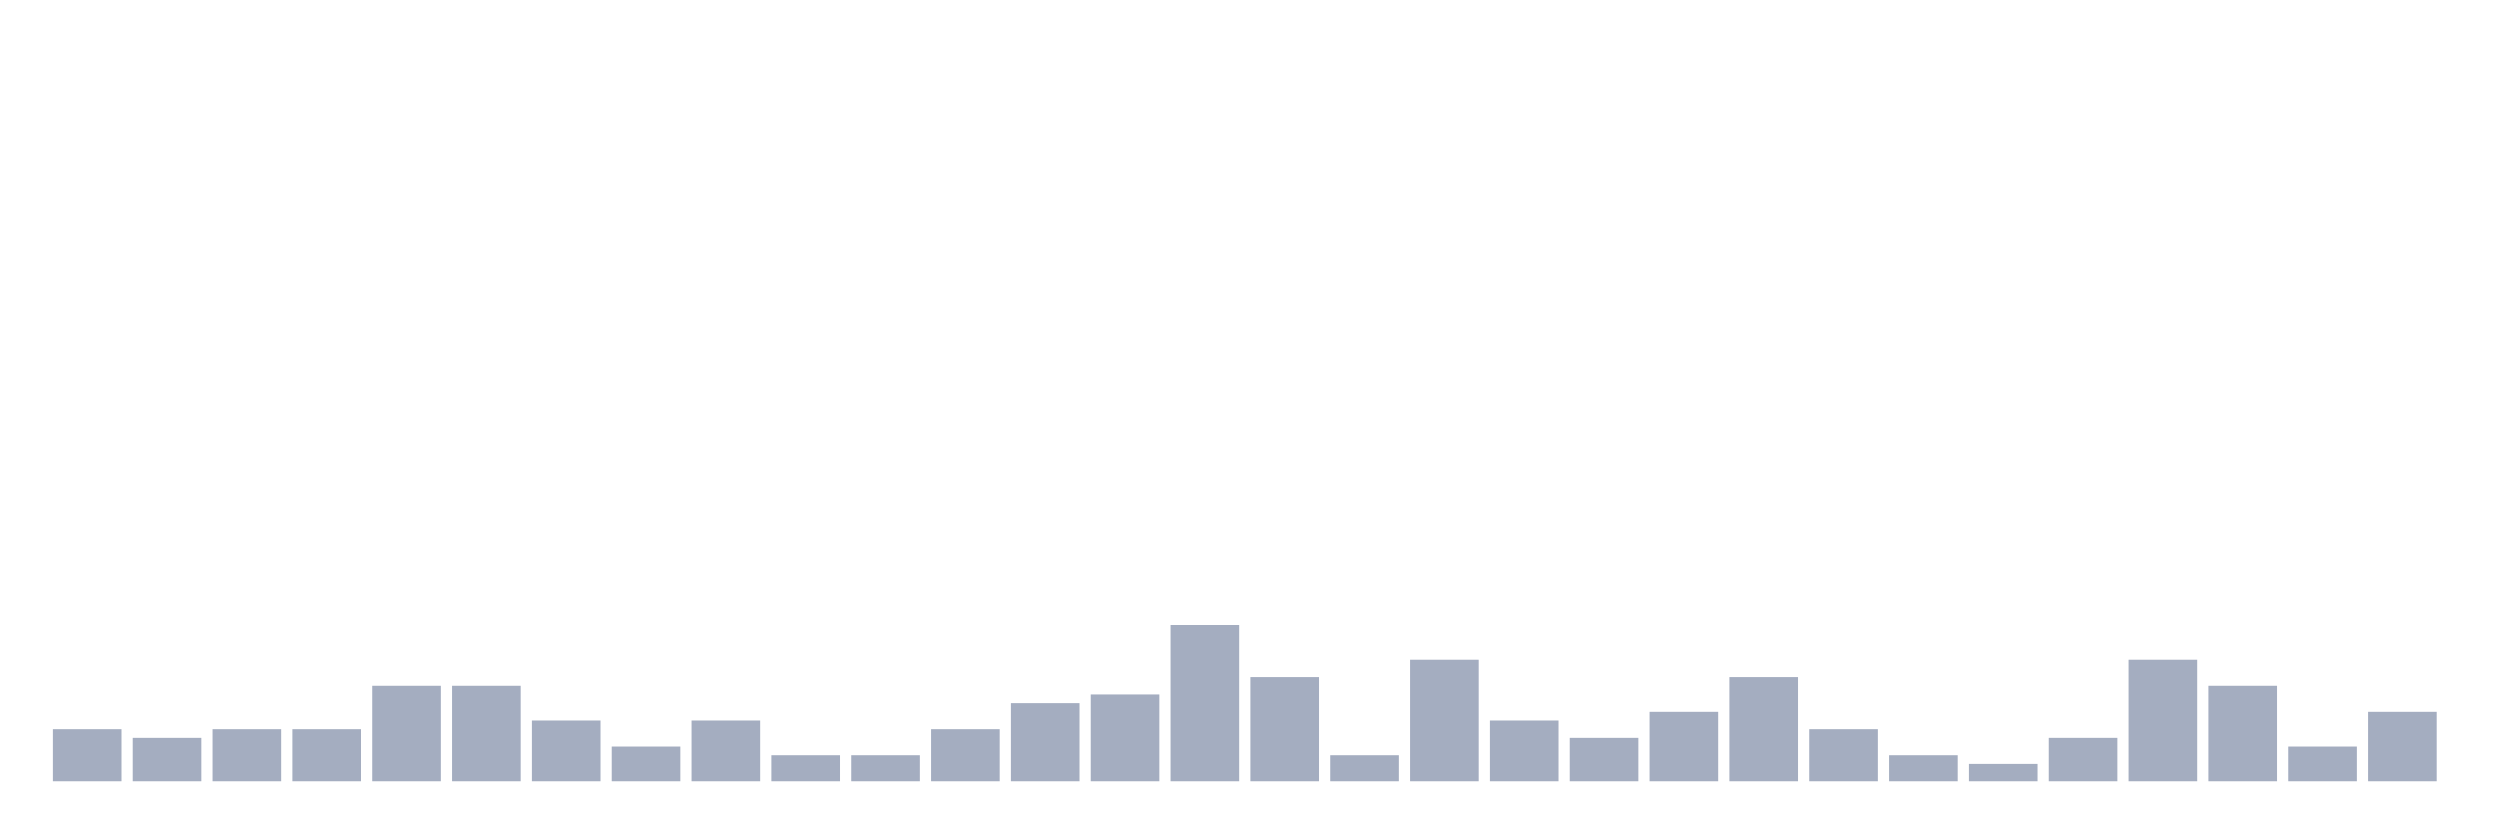
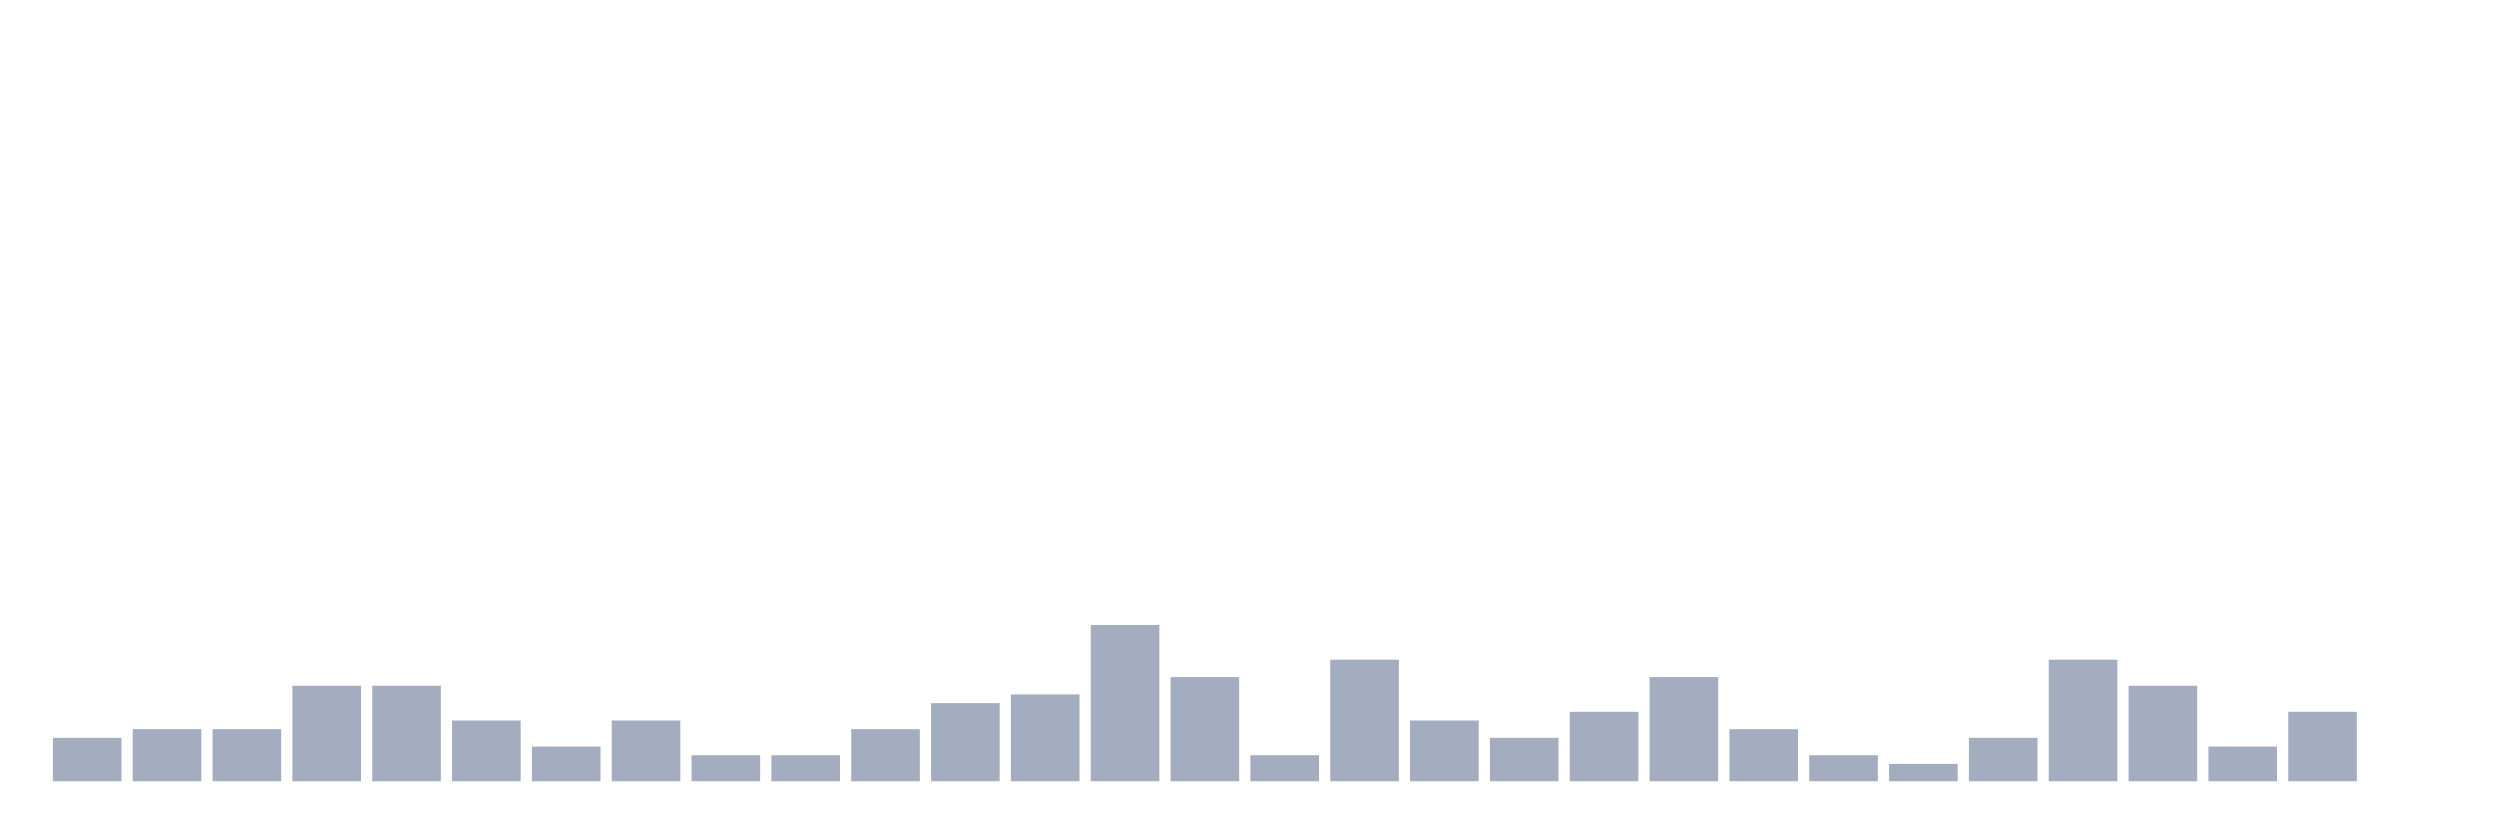
<svg xmlns="http://www.w3.org/2000/svg" viewBox="0 0 480 160">
  <g transform="translate(10,10)">
-     <rect class="bar" x="0.153" width="13.175" y="130" height="10" fill="rgb(164,173,192)" />
-     <rect class="bar" x="15.482" width="13.175" y="131.667" height="8.333" fill="rgb(164,173,192)" />
+     <rect class="bar" x="0.153" width="13.175" y="131.667" height="8.333" fill="rgb(164,173,192)" />
+     <rect class="bar" x="15.482" width="13.175" y="130" height="10" fill="rgb(164,173,192)" />
    <rect class="bar" x="30.81" width="13.175" y="130" height="10" fill="rgb(164,173,192)" />
-     <rect class="bar" x="46.138" width="13.175" y="130" height="10" fill="rgb(164,173,192)" />
+     <rect class="bar" x="46.138" width="13.175" y="121.667" height="18.333" fill="rgb(164,173,192)" />
    <rect class="bar" x="61.466" width="13.175" y="121.667" height="18.333" fill="rgb(164,173,192)" />
-     <rect class="bar" x="76.794" width="13.175" y="121.667" height="18.333" fill="rgb(164,173,192)" />
-     <rect class="bar" x="92.123" width="13.175" y="128.333" height="11.667" fill="rgb(164,173,192)" />
-     <rect class="bar" x="107.451" width="13.175" y="133.333" height="6.667" fill="rgb(164,173,192)" />
-     <rect class="bar" x="122.779" width="13.175" y="128.333" height="11.667" fill="rgb(164,173,192)" />
+     <rect class="bar" x="76.794" width="13.175" y="128.333" height="11.667" fill="rgb(164,173,192)" />
+     <rect class="bar" x="92.123" width="13.175" y="133.333" height="6.667" fill="rgb(164,173,192)" />
+     <rect class="bar" x="107.451" width="13.175" y="128.333" height="11.667" fill="rgb(164,173,192)" />
+     <rect class="bar" x="122.779" width="13.175" y="135" height="5" fill="rgb(164,173,192)" />
    <rect class="bar" x="138.107" width="13.175" y="135" height="5" fill="rgb(164,173,192)" />
-     <rect class="bar" x="153.436" width="13.175" y="135" height="5" fill="rgb(164,173,192)" />
-     <rect class="bar" x="168.764" width="13.175" y="130" height="10" fill="rgb(164,173,192)" />
-     <rect class="bar" x="184.092" width="13.175" y="125" height="15" fill="rgb(164,173,192)" />
-     <rect class="bar" x="199.42" width="13.175" y="123.333" height="16.667" fill="rgb(164,173,192)" />
-     <rect class="bar" x="214.748" width="13.175" y="110" height="30" fill="rgb(164,173,192)" />
-     <rect class="bar" x="230.077" width="13.175" y="120" height="20" fill="rgb(164,173,192)" />
-     <rect class="bar" x="245.405" width="13.175" y="135" height="5" fill="rgb(164,173,192)" />
-     <rect class="bar" x="260.733" width="13.175" y="116.667" height="23.333" fill="rgb(164,173,192)" />
-     <rect class="bar" x="276.061" width="13.175" y="128.333" height="11.667" fill="rgb(164,173,192)" />
-     <rect class="bar" x="291.39" width="13.175" y="131.667" height="8.333" fill="rgb(164,173,192)" />
-     <rect class="bar" x="306.718" width="13.175" y="126.667" height="13.333" fill="rgb(164,173,192)" />
-     <rect class="bar" x="322.046" width="13.175" y="120" height="20" fill="rgb(164,173,192)" />
-     <rect class="bar" x="337.374" width="13.175" y="130" height="10" fill="rgb(164,173,192)" />
-     <rect class="bar" x="352.702" width="13.175" y="135" height="5" fill="rgb(164,173,192)" />
-     <rect class="bar" x="368.031" width="13.175" y="136.667" height="3.333" fill="rgb(164,173,192)" />
-     <rect class="bar" x="383.359" width="13.175" y="131.667" height="8.333" fill="rgb(164,173,192)" />
-     <rect class="bar" x="398.687" width="13.175" y="116.667" height="23.333" fill="rgb(164,173,192)" />
-     <rect class="bar" x="414.015" width="13.175" y="121.667" height="18.333" fill="rgb(164,173,192)" />
-     <rect class="bar" x="429.344" width="13.175" y="133.333" height="6.667" fill="rgb(164,173,192)" />
-     <rect class="bar" x="444.672" width="13.175" y="126.667" height="13.333" fill="rgb(164,173,192)" />
+     <rect class="bar" x="153.436" width="13.175" y="130" height="10" fill="rgb(164,173,192)" />
+     <rect class="bar" x="168.764" width="13.175" y="125" height="15" fill="rgb(164,173,192)" />
+     <rect class="bar" x="184.092" width="13.175" y="123.333" height="16.667" fill="rgb(164,173,192)" />
+     <rect class="bar" x="199.42" width="13.175" y="110" height="30" fill="rgb(164,173,192)" />
+     <rect class="bar" x="214.748" width="13.175" y="120" height="20" fill="rgb(164,173,192)" />
+     <rect class="bar" x="230.077" width="13.175" y="135" height="5" fill="rgb(164,173,192)" />
+     <rect class="bar" x="245.405" width="13.175" y="116.667" height="23.333" fill="rgb(164,173,192)" />
+     <rect class="bar" x="260.733" width="13.175" y="128.333" height="11.667" fill="rgb(164,173,192)" />
+     <rect class="bar" x="276.061" width="13.175" y="131.667" height="8.333" fill="rgb(164,173,192)" />
+     <rect class="bar" x="291.39" width="13.175" y="126.667" height="13.333" fill="rgb(164,173,192)" />
+     <rect class="bar" x="306.718" width="13.175" y="120" height="20" fill="rgb(164,173,192)" />
+     <rect class="bar" x="322.046" width="13.175" y="130" height="10" fill="rgb(164,173,192)" />
+     <rect class="bar" x="337.374" width="13.175" y="135" height="5" fill="rgb(164,173,192)" />
+     <rect class="bar" x="352.702" width="13.175" y="136.667" height="3.333" fill="rgb(164,173,192)" />
+     <rect class="bar" x="368.031" width="13.175" y="131.667" height="8.333" fill="rgb(164,173,192)" />
+     <rect class="bar" x="383.359" width="13.175" y="116.667" height="23.333" fill="rgb(164,173,192)" />
+     <rect class="bar" x="398.687" width="13.175" y="121.667" height="18.333" fill="rgb(164,173,192)" />
+     <rect class="bar" x="414.015" width="13.175" y="133.333" height="6.667" fill="rgb(164,173,192)" />
+     <rect class="bar" x="429.344" width="13.175" y="126.667" height="13.333" fill="rgb(164,173,192)" />
+     <rect class="bar" x="444.672" width="13.175" y="140" height="0" fill="rgb(164,173,192)" />
  </g>
</svg>
